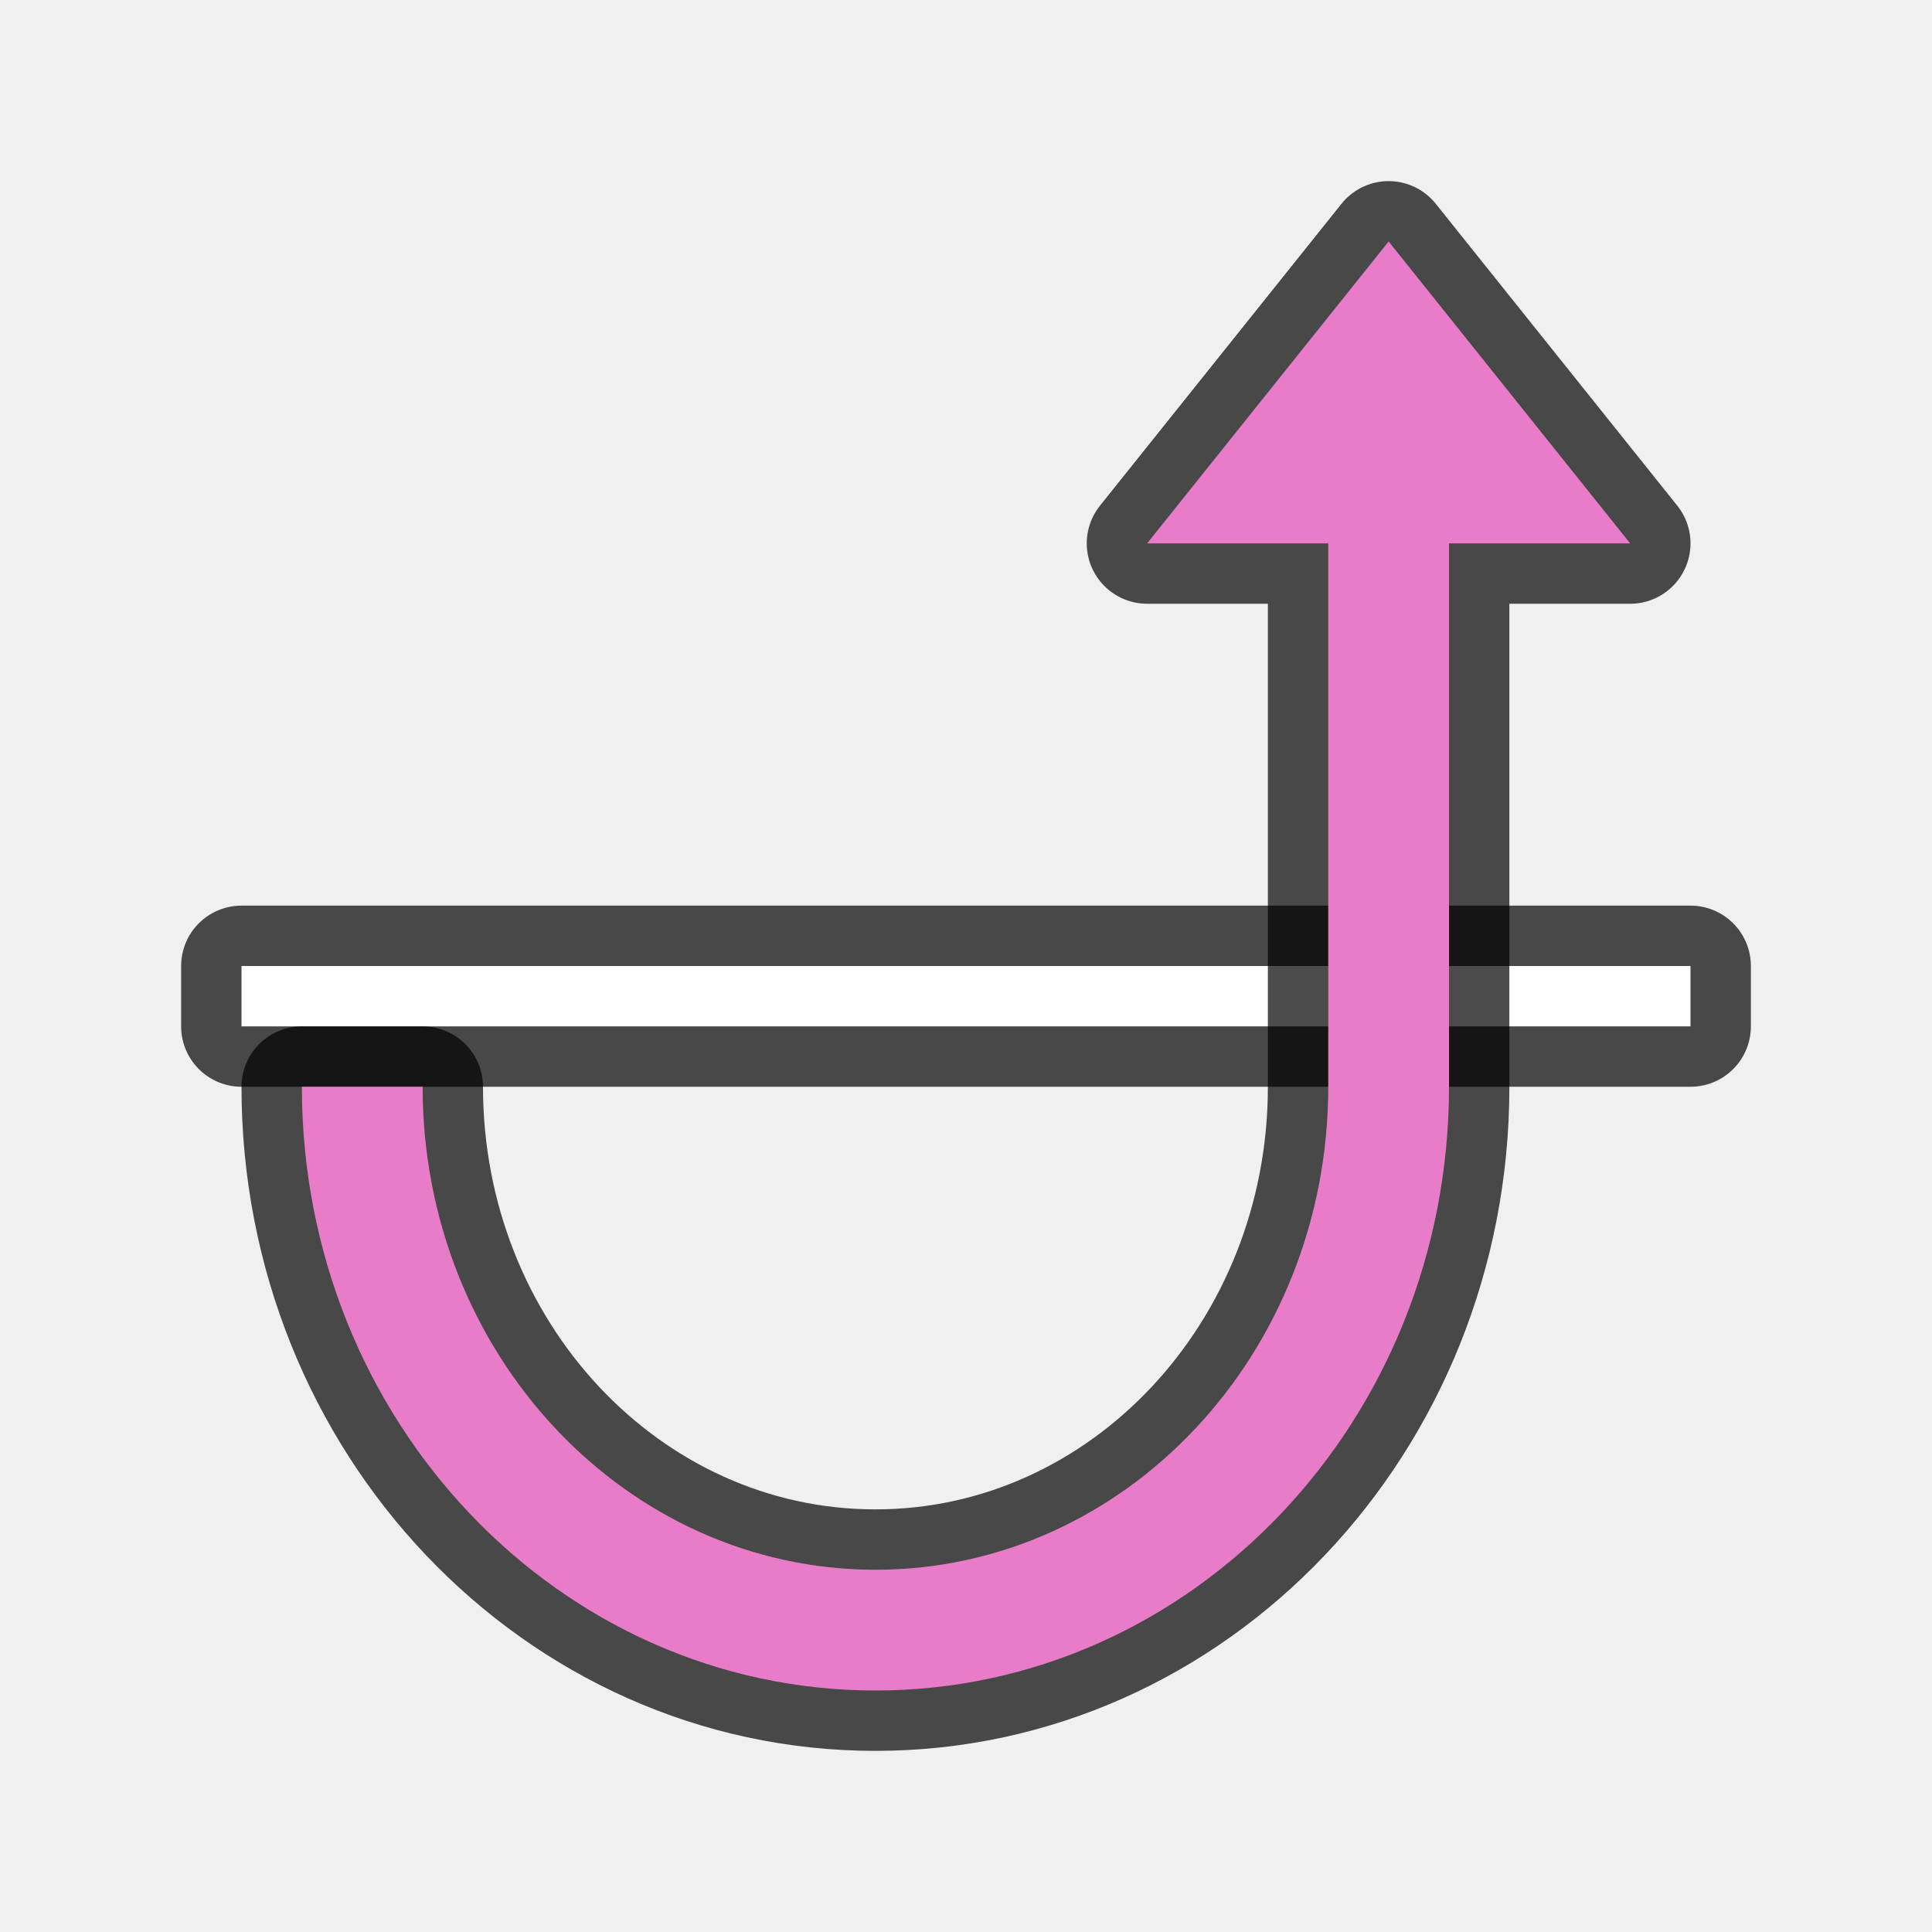
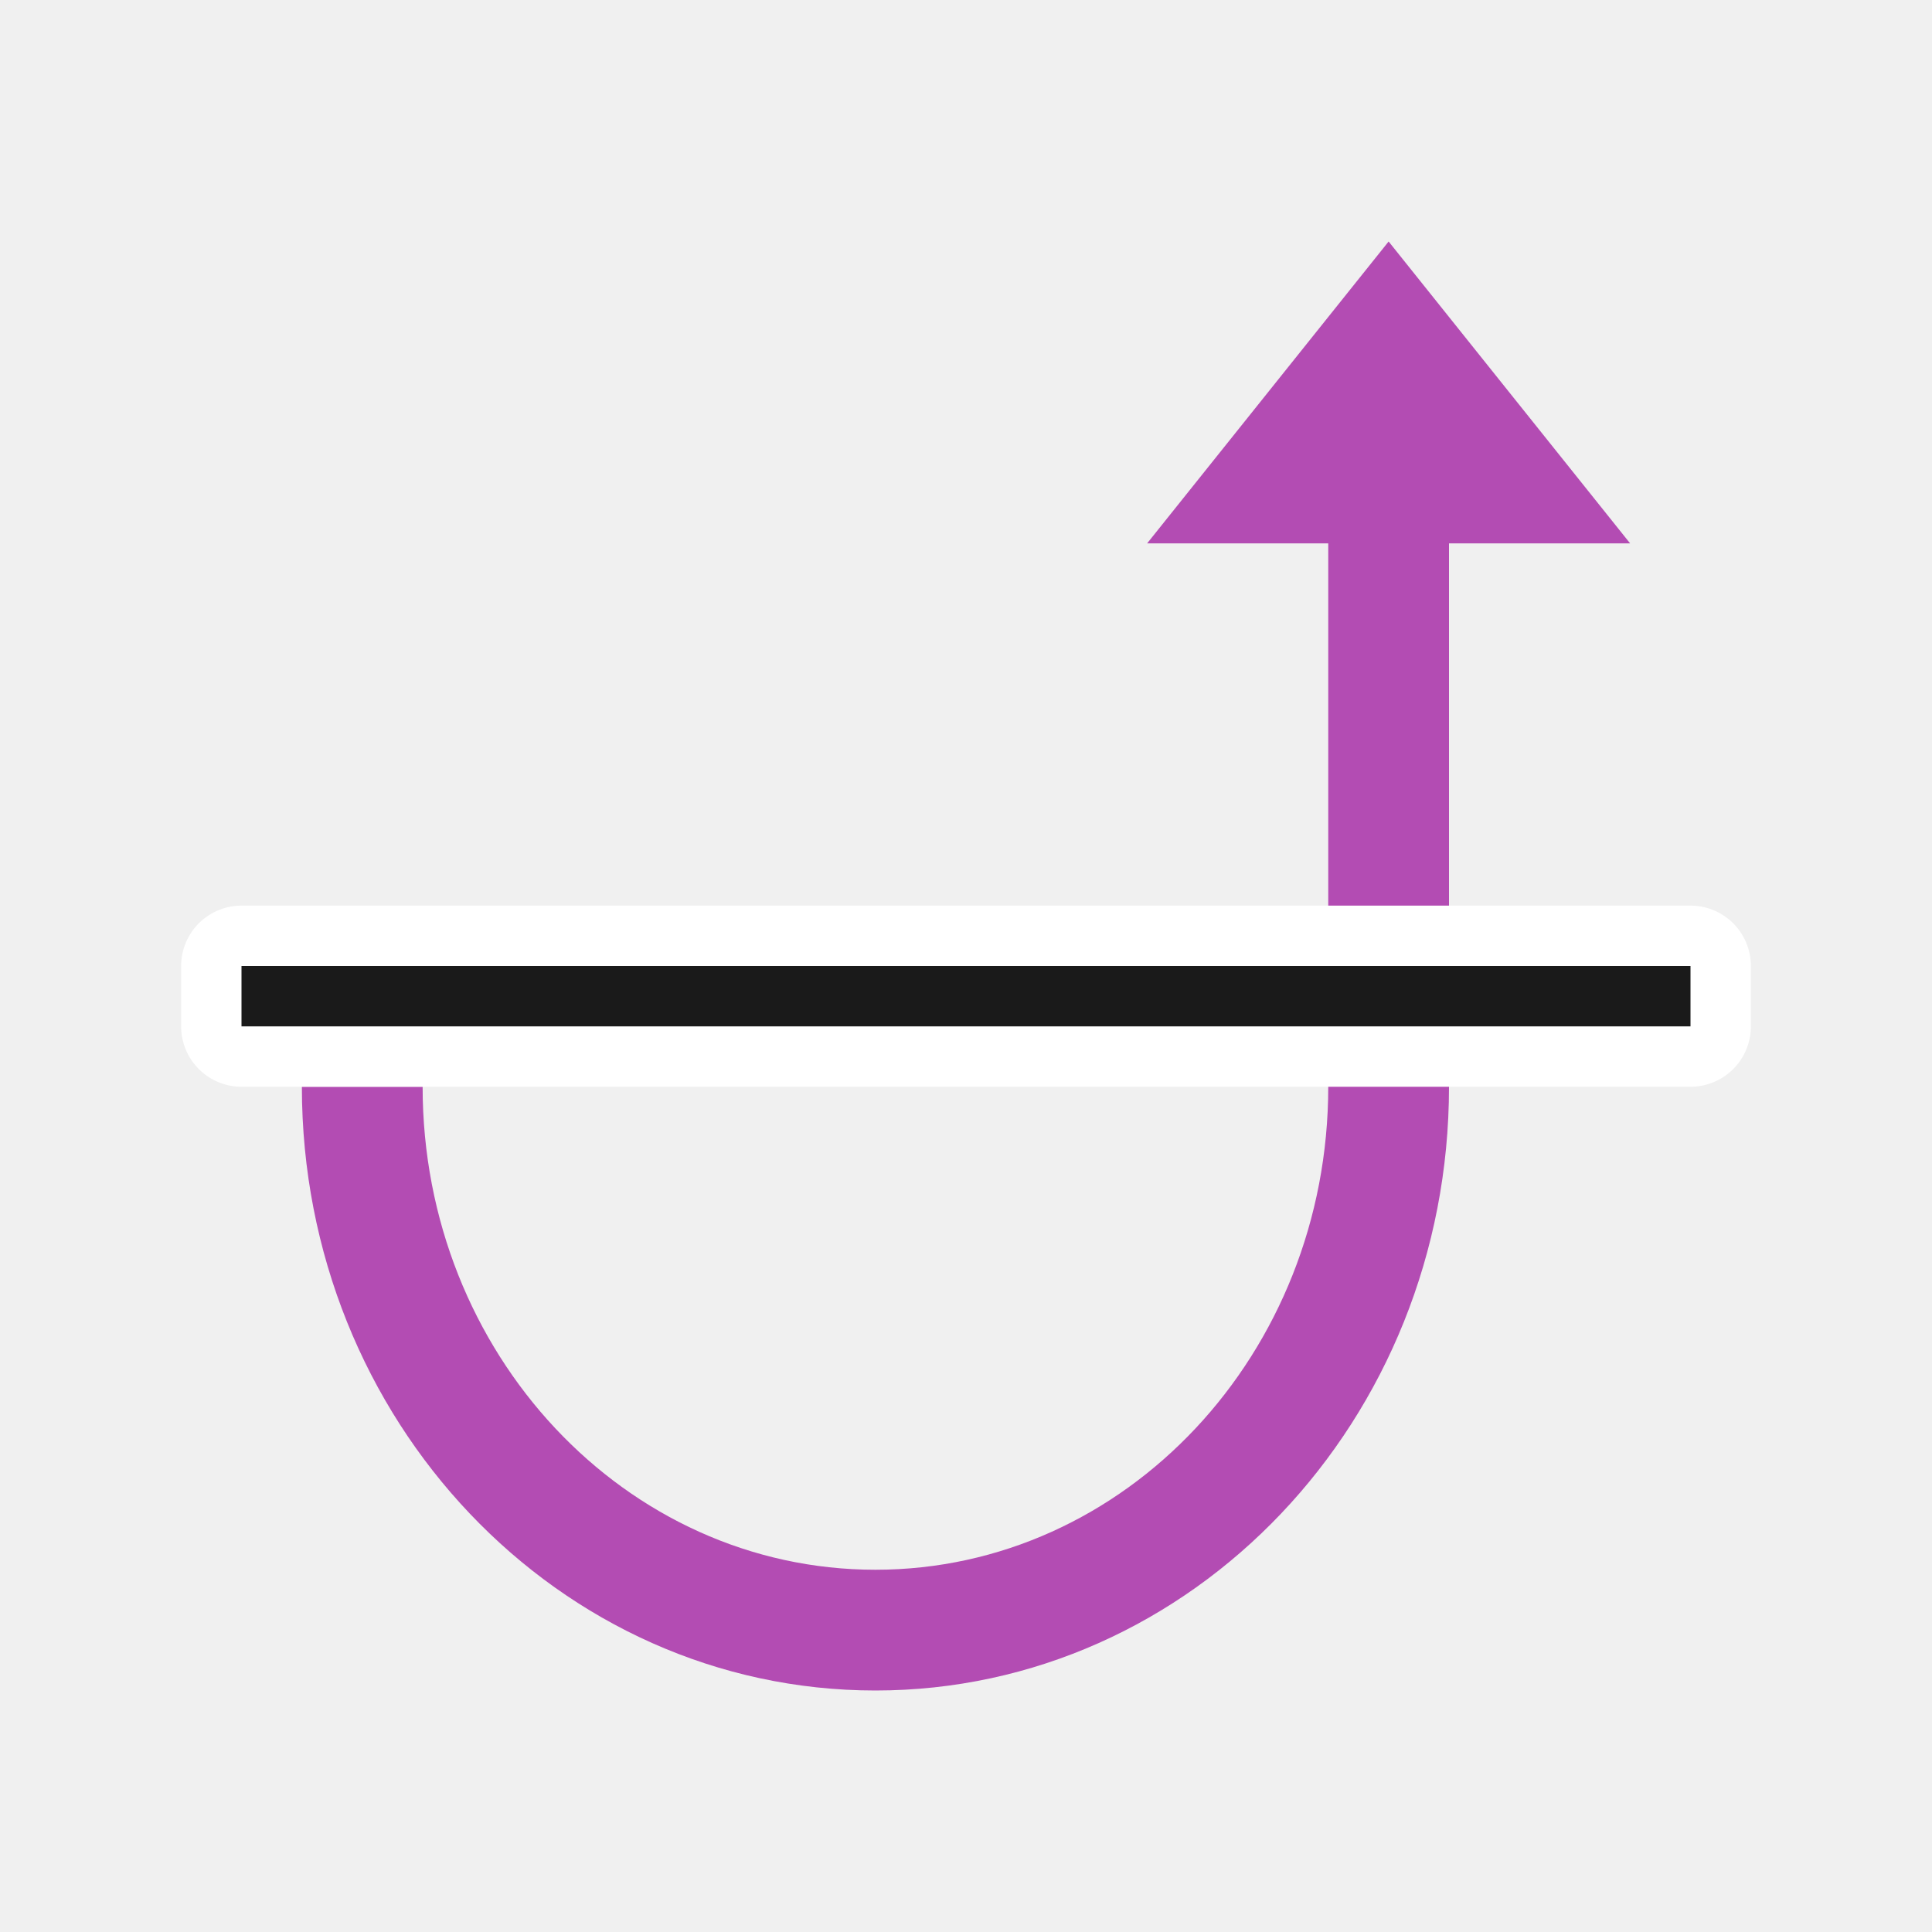
<svg xmlns="http://www.w3.org/2000/svg" viewBox="0 0 32 32">
-   <path d="M15.108 5.81v24h1v-24z" style="opacity:.7;fill:#000;stroke:#000;stroke-width:2;stroke-linejoin:round;stroke-miterlimit:4;stroke-dasharray:none" transform="rotate(-90 15.149 16.959)" />
-   <path style="fill:#fff" d="M15.108 5.81v24h1v-24z" transform="rotate(-90 15.149 16.959)" />
-   <path style="opacity:.7;fill:#000;fill-opacity:1;stroke:#000;stroke-width:2;stroke-linecap:butt;stroke-linejoin:round;stroke-miterlimit:4;stroke-dasharray:none;stroke-opacity:1" d="M14.108 6.81c-5.523 0-10 4.253-10 9.5s4.477 9.5 10 9.5h9v3l5-4-5-4v3h-9c-4.419 0-8-3.358-8-7.5 0-4.142 3.581-7.5 8-7.5z" transform="rotate(-90 15.149 16.959)" />
-   <path d="M14.108 6.81c-5.523 0-10 4.253-10 9.5s4.477 9.5 10 9.5h9v3l5-4-5-4v3h-9c-4.419 0-8-3.358-8-7.5 0-4.142 3.581-7.5 8-7.5z" style="fill:#e97cc8;fill-opacity:1;stroke:none;stroke-width:1px;stroke-linecap:butt;stroke-linejoin:miter;stroke-opacity:1" transform="rotate(-90 15.149 16.959)" />
+   <path d="M5 18c0 5.523 4.253 10 9.5 10S24 23.523 24 18V9h3l-4-5-4 5h3v9c0 4.418-3.358 8-7.5 8-4.142 0-7.5-3.582-7.5-8z" style="fill:#B34CB3;fill-opacity:1;stroke:none;stroke-width:1px;stroke-linecap:butt;stroke-linejoin:miter;stroke-opacity:1" />
+   <path d="M4 17h24v-1H4z" style="opacity:1;fill:#fff;stroke:#fff;stroke-width:2;stroke-linejoin:round;stroke-miterlimit:4;stroke-dasharray:none" />
+   <path style="fill:#1a1a1a" d="M4 17h24v-1H4z" />
</svg>
